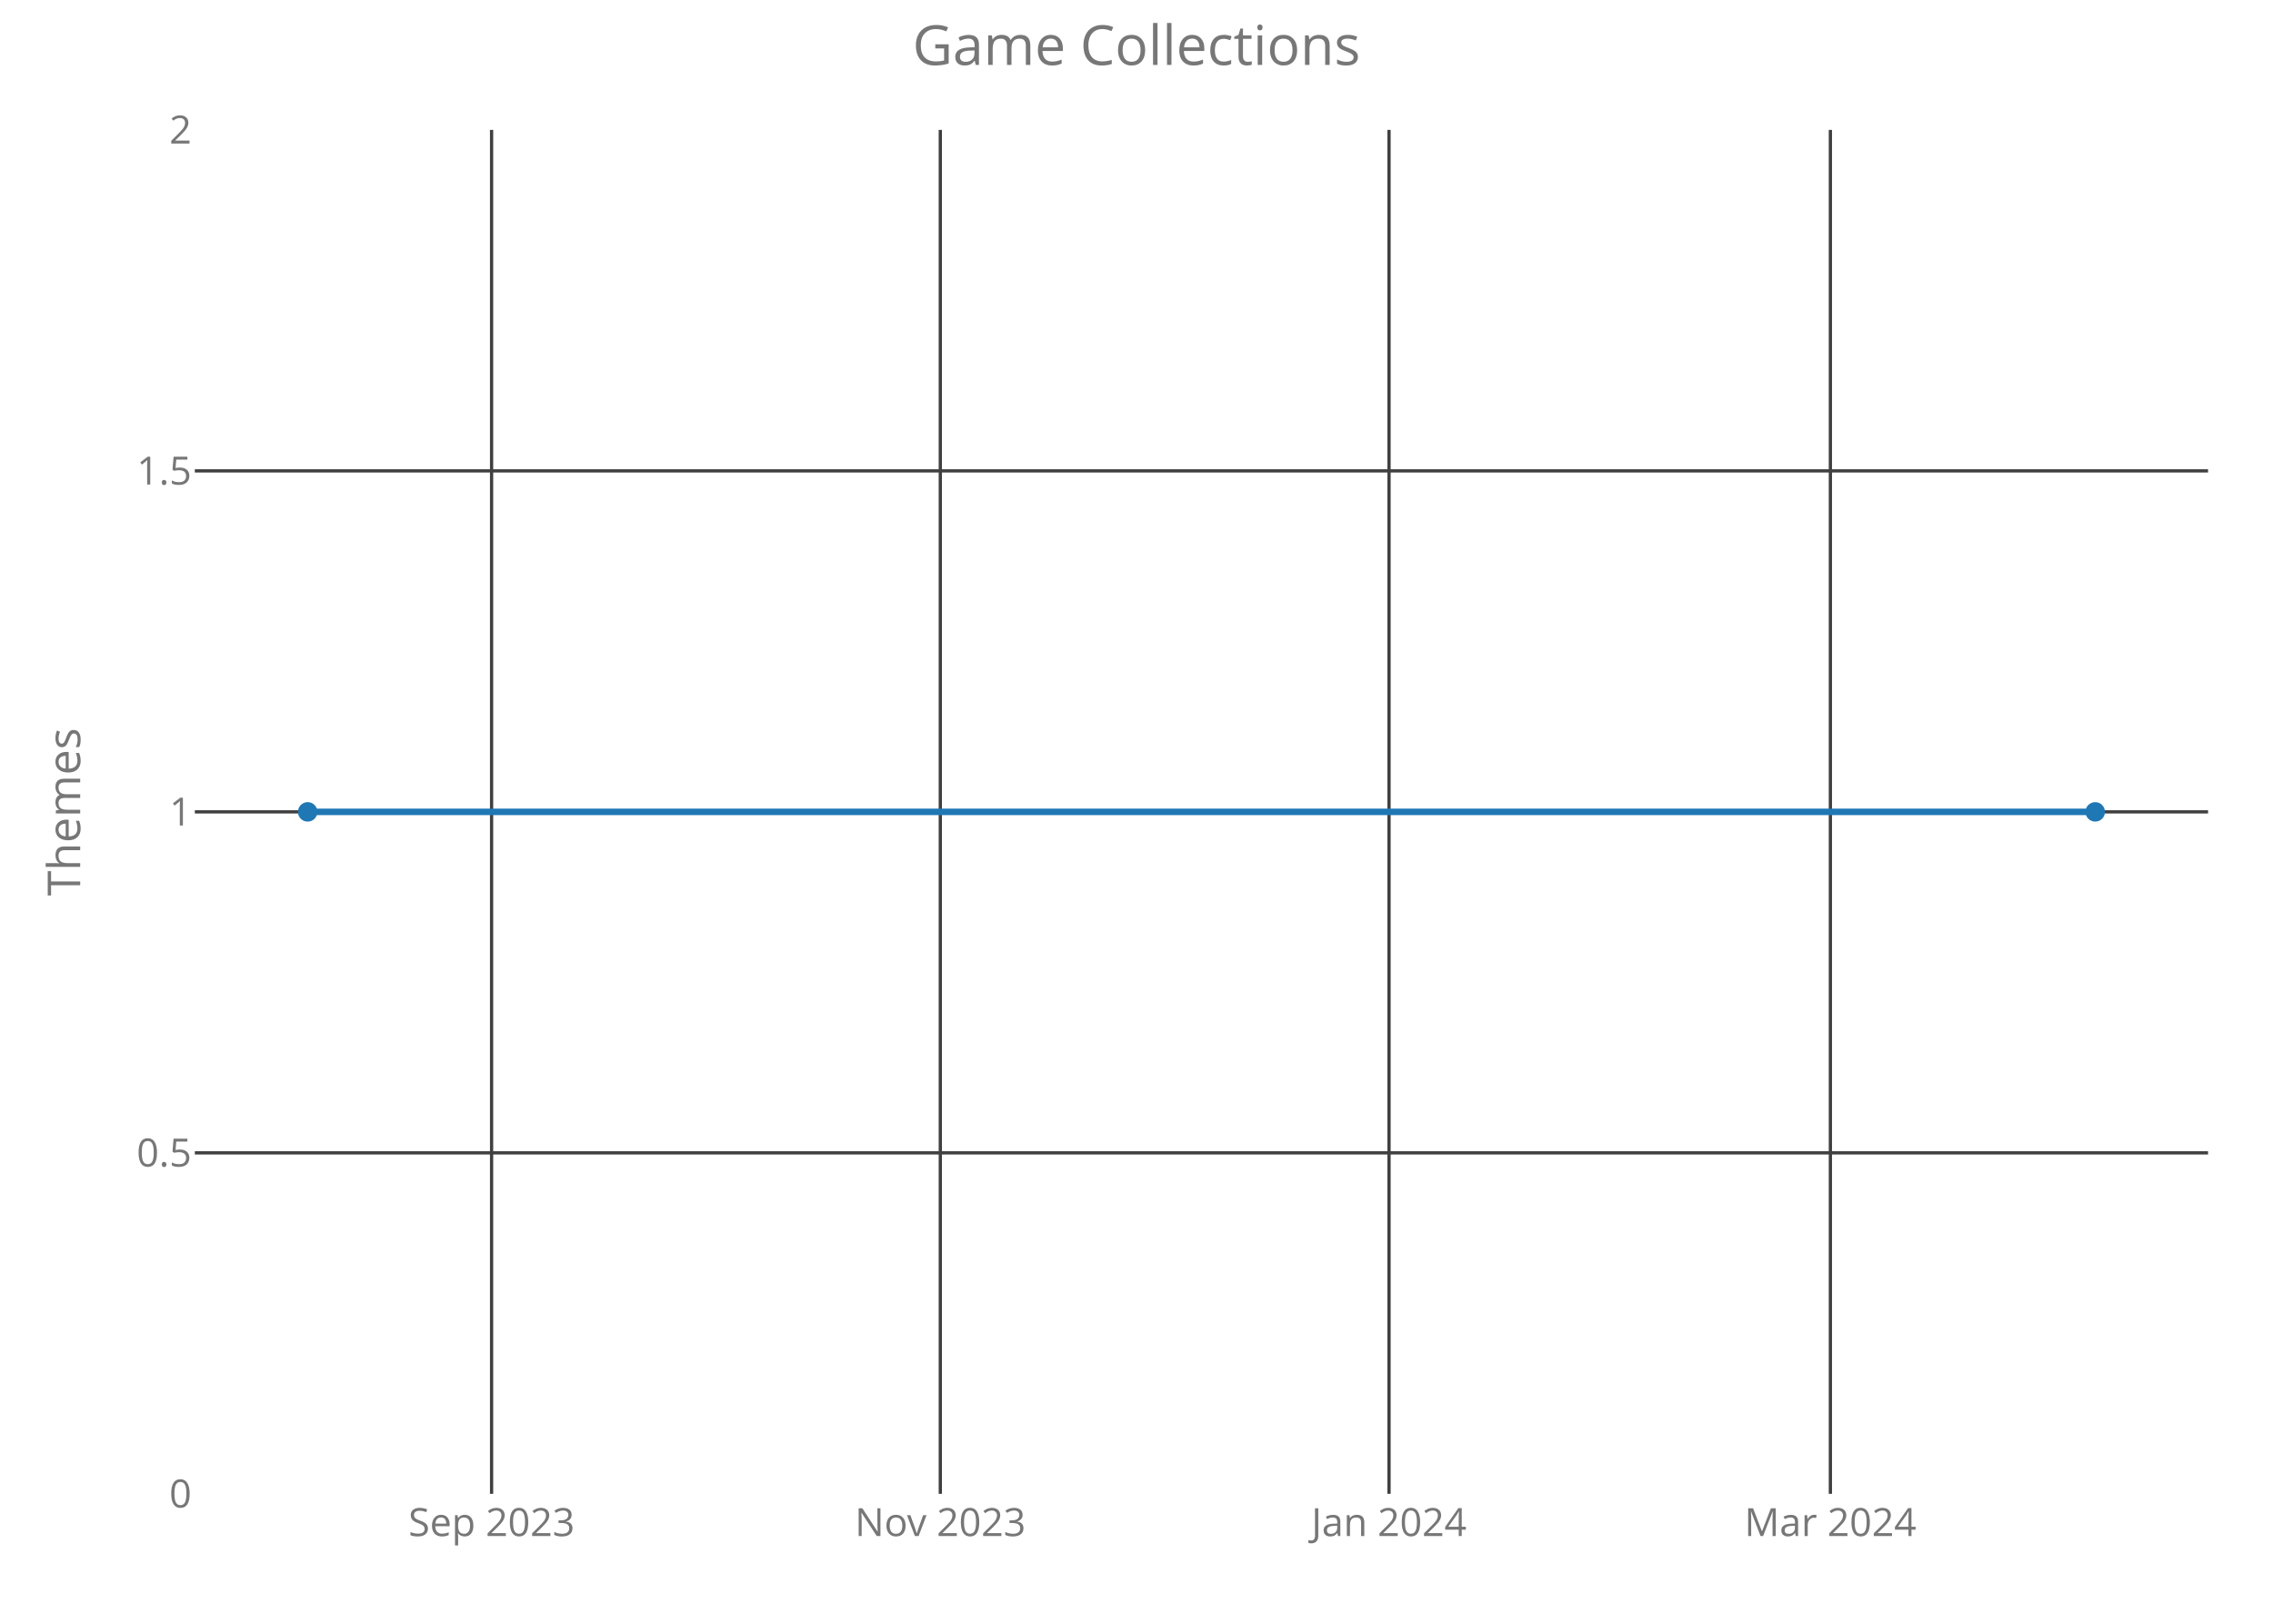
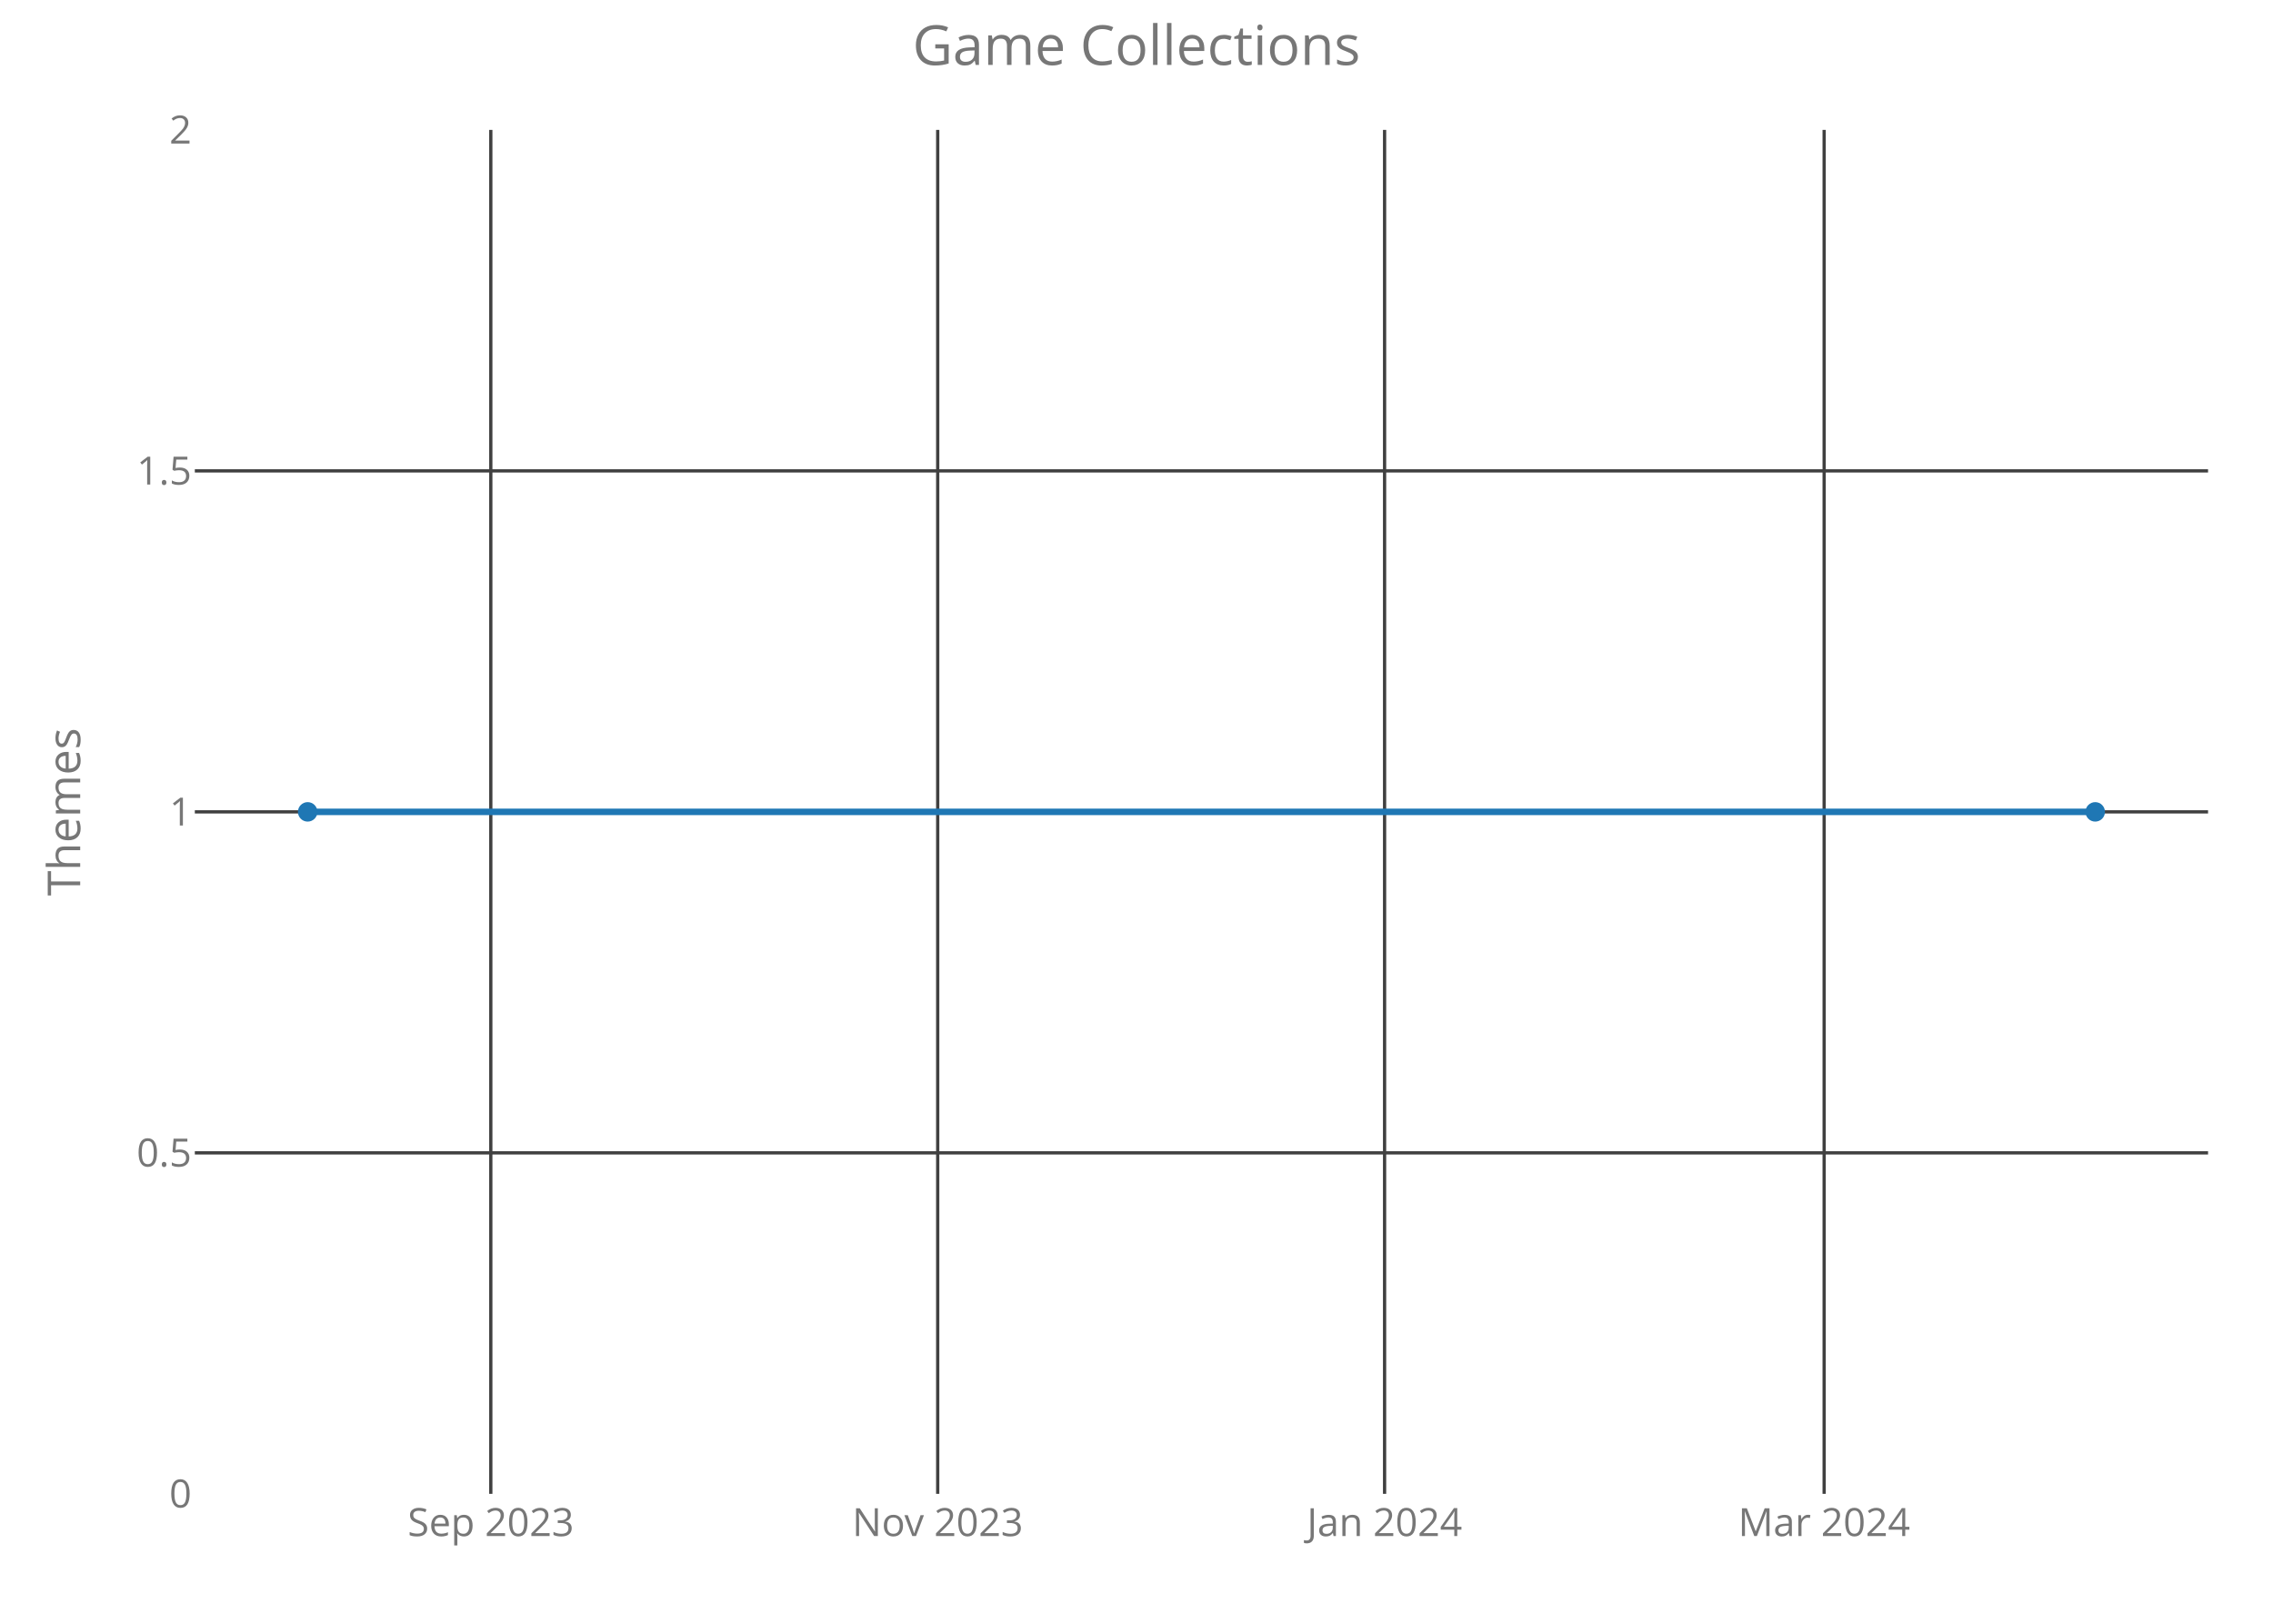
<svg xmlns="http://www.w3.org/2000/svg" class="main-svg" width="700" height="500" style="" viewBox="0 0 700 500">
  <rect x="0" y="0" width="700" height="500" style="fill: rgb(0, 0, 0); fill-opacity: 0;" />
-   <defs id="defs-559440">
+   <defs id="defs-d61d72">
    <g class="clips">
-       <clipPath id="clip559440xyplot" class="plotclip">
+       <clipPath id="clipd61d72xyplot" class="plotclip">
        <rect width="620" height="420" />
      </clipPath>
-       <clipPath class="axesclip" id="clip559440x">
+       <clipPath class="axesclip" id="clipd61d72x">
        <rect x="60" y="0" width="620" height="500" />
      </clipPath>
-       <clipPath class="axesclip" id="clip559440y">
+       <clipPath class="axesclip" id="clipd61d72y">
        <rect x="0" y="40" width="700" height="420" />
      </clipPath>
-       <clipPath class="axesclip" id="clip559440xy">
+       <clipPath class="axesclip" id="clipd61d72xy">
        <rect x="60" y="40" width="620" height="420" />
      </clipPath>
    </g>
    <g class="gradients" />
  </defs>
  <g class="bglayer">
    <rect class="bg" x="60" y="40" width="620" height="420" style="fill: rgb(0, 0, 0); fill-opacity: 0; stroke-width: 0;" />
  </g>
  <g class="layer-below">
    <g class="imagelayer" />
    <g class="shapelayer" />
  </g>
  <g class="cartesianlayer">
    <g class="subplot xy">
      <g class="layer-subplot">
        <g class="shapelayer" />
        <g class="imagelayer" />
      </g>
      <g class="gridlayer">
        <g class="x">
-           <path class="xgrid crisp" transform="translate(151.39,0)" d="M0,40v420" style="stroke: rgb(64, 64, 64); stroke-opacity: 1; stroke-width: 1px;" />
-           <path class="xgrid crisp" transform="translate(289.58,0)" d="M0,40v420" style="stroke: rgb(64, 64, 64); stroke-opacity: 1; stroke-width: 1px;" />
-           <path class="xgrid crisp" transform="translate(427.77,0)" d="M0,40v420" style="stroke: rgb(64, 64, 64); stroke-opacity: 1; stroke-width: 1px;" />
-           <path class="xgrid crisp" transform="translate(563.69,0)" d="M0,40v420" style="stroke: rgb(64, 64, 64); stroke-opacity: 1; stroke-width: 1px;" />
+           <path class="xgrid crisp" transform="translate(151.15,0)" d="M0,40v420" style="stroke: rgb(64, 64, 64); stroke-opacity: 1; stroke-width: 1px;" />
+           <path class="xgrid crisp" transform="translate(288.78,0)" d="M0,40v420" style="stroke: rgb(64, 64, 64); stroke-opacity: 1; stroke-width: 1px;" />
+           <path class="xgrid crisp" transform="translate(426.4,0)" d="M0,40v420" style="stroke: rgb(64, 64, 64); stroke-opacity: 1; stroke-width: 1px;" />
+           <path class="xgrid crisp" transform="translate(561.77,0)" d="M0,40v420" style="stroke: rgb(64, 64, 64); stroke-opacity: 1; stroke-width: 1px;" />
        </g>
        <g class="y">
          <path class="ygrid crisp" transform="translate(0,355)" d="M60,0h620" style="stroke: rgb(64, 64, 64); stroke-opacity: 1; stroke-width: 1px;" />
          <path class="ygrid crisp" transform="translate(0,250)" d="M60,0h620" style="stroke: rgb(64, 64, 64); stroke-opacity: 1; stroke-width: 1px;" />
          <path class="ygrid crisp" transform="translate(0,145)" d="M60,0h620" style="stroke: rgb(64, 64, 64); stroke-opacity: 1; stroke-width: 1px;" />
        </g>
      </g>
      <g class="zerolinelayer" />
      <path class="xlines-below crisp" d="M0,0" style="fill: none;" />
      <path class="ylines-below crisp" d="M0,0" style="fill: none;" />
      <g class="overlines-below" />
      <g class="xaxislayer-below">
        <g class="xtick">
-           <text text-anchor="middle" x="0" y="473" transform="translate(151.39,0)" style="font-family: 'Open Sans'; font-size: 12px; fill: rgb(119, 119, 119); fill-opacity: 1; white-space: pre;">Sep 2023</text>
+           <text text-anchor="middle" x="0" y="473" transform="translate(151.15,0)" style="font-family: 'Open Sans'; font-size: 12px; fill: rgb(119, 119, 119); fill-opacity: 1; white-space: pre;">Sep 2023</text>
        </g>
        <g class="xtick">
-           <text text-anchor="middle" x="0" y="473" transform="translate(289.58,0)" style="font-family: 'Open Sans'; font-size: 12px; fill: rgb(119, 119, 119); fill-opacity: 1; white-space: pre;">Nov 2023</text>
+           <text text-anchor="middle" x="0" y="473" transform="translate(288.78,0)" style="font-family: 'Open Sans'; font-size: 12px; fill: rgb(119, 119, 119); fill-opacity: 1; white-space: pre;">Nov 2023</text>
        </g>
        <g class="xtick">
-           <text text-anchor="middle" x="0" y="473" transform="translate(427.77,0)" style="font-family: 'Open Sans'; font-size: 12px; fill: rgb(119, 119, 119); fill-opacity: 1; white-space: pre;">Jan 2024</text>
+           <text text-anchor="middle" x="0" y="473" transform="translate(426.4,0)" style="font-family: 'Open Sans'; font-size: 12px; fill: rgb(119, 119, 119); fill-opacity: 1; white-space: pre;">Jan 2024</text>
        </g>
        <g class="xtick">
-           <text text-anchor="middle" x="0" y="473" transform="translate(563.69,0)" style="font-family: 'Open Sans'; font-size: 12px; fill: rgb(119, 119, 119); fill-opacity: 1; white-space: pre;">Mar 2024</text>
+           <text text-anchor="middle" x="0" y="473" transform="translate(561.77,0)" style="font-family: 'Open Sans'; font-size: 12px; fill: rgb(119, 119, 119); fill-opacity: 1; white-space: pre;">Mar 2024</text>
        </g>
      </g>
      <g class="yaxislayer-below">
        <g class="ytick">
          <text text-anchor="end" x="59" y="4.2" transform="translate(0,460)" style="font-family: 'Open Sans'; font-size: 12px; fill: rgb(119, 119, 119); fill-opacity: 1; white-space: pre;">0</text>
        </g>
        <g class="ytick">
          <text text-anchor="end" x="59" y="4.2" transform="translate(0,355)" style="font-family: 'Open Sans'; font-size: 12px; fill: rgb(119, 119, 119); fill-opacity: 1; white-space: pre;">0.5</text>
        </g>
        <g class="ytick">
          <text text-anchor="end" x="59" y="4.2" transform="translate(0,250)" style="font-family: 'Open Sans'; font-size: 12px; fill: rgb(119, 119, 119); fill-opacity: 1; white-space: pre;">1</text>
        </g>
        <g class="ytick">
          <text text-anchor="end" x="59" y="4.2" transform="translate(0,145)" style="font-family: 'Open Sans'; font-size: 12px; fill: rgb(119, 119, 119); fill-opacity: 1; white-space: pre;">1.5</text>
        </g>
        <g class="ytick">
          <text text-anchor="end" x="59" y="4.2" transform="translate(0,40)" style="font-family: 'Open Sans'; font-size: 12px; fill: rgb(119, 119, 119); fill-opacity: 1; white-space: pre;">2</text>
        </g>
      </g>
      <g class="overaxes-below" />
-       <g class="plot" transform="translate(60,40)" clip-path="url('#clip559440xyplot')">
+       <g class="plot" transform="translate(60,40)" clip-path="url('#clipd61d72xyplot')">
        <g class="scatterlayer mlayer">
-           <g class="trace scatter trace13f080" style="stroke-miterlimit: 2; opacity: 1;">
+           <g class="trace scatter trace60ca6f" style="stroke-miterlimit: 2; opacity: 1;">
            <g class="fills" />
            <g class="errorbars" />
            <g class="lines">
              <path class="js-line" d="M34.75,210L585.25,210" style="vector-effect: non-scaling-stroke; fill: none; stroke: rgb(31, 119, 180); stroke-opacity: 1; stroke-width: 2px; opacity: 1;" />
            </g>
            <g class="points">
              <path class="point" transform="translate(34.75,210)" d="M3,0A3,3 0 1,1 0,-3A3,3 0 0,1 3,0Z" style="opacity: 1; stroke-width: 0px; fill: rgb(31, 119, 180); fill-opacity: 1;" />
              <path class="point" transform="translate(585.25,210)" d="M3,0A3,3 0 1,1 0,-3A3,3 0 0,1 3,0Z" style="opacity: 1; stroke-width: 0px; fill: rgb(31, 119, 180); fill-opacity: 1;" />
            </g>
            <g class="text" />
          </g>
        </g>
      </g>
      <g class="overplot" />
      <path class="xlines-above" />
      <path class="ylines-above" />
      <g class="overlines-above" />
      <g class="xaxislayer-above" />
      <g class="yaxislayer-above" />
      <g class="overaxes-above" />
    </g>
  </g>
  <g class="polarlayer" />
  <g class="ternarylayer" />
  <g class="geolayer" />
  <g class="funnelarealayer" />
  <g class="pielayer" />
  <g class="treemaplayer" />
  <g class="sunburstlayer" />
  <g class="glimages" />
-   <defs id="topdefs-559440">
+   <defs id="topdefs-d61d72">
    <g class="clips" />
  </defs>
  <g class="layer-above">
    <g class="imagelayer" />
    <g class="shapelayer" />
  </g>
  <g class="infolayer">
    <g class="g-gtitle">
      <text class="gtitle" x="350" y="20" text-anchor="middle" dy="0em" style="font-family: 'Open Sans'; font-size: 17px; fill: rgb(119, 119, 119); opacity: 1; font-weight: normal; white-space: pre;">Game Collections</text>
    </g>
    <g class="g-xtitle" />
    <g class="g-ytitle">
      <text class="ytitle" transform="rotate(-90,24.7,250)" x="24.7" y="250" text-anchor="middle" style="font-family: 'Open Sans'; font-size: 14px; fill: rgb(119, 119, 119); opacity: 1; font-weight: normal; white-space: pre;">Themes</text>
    </g>
  </g>
</svg>
